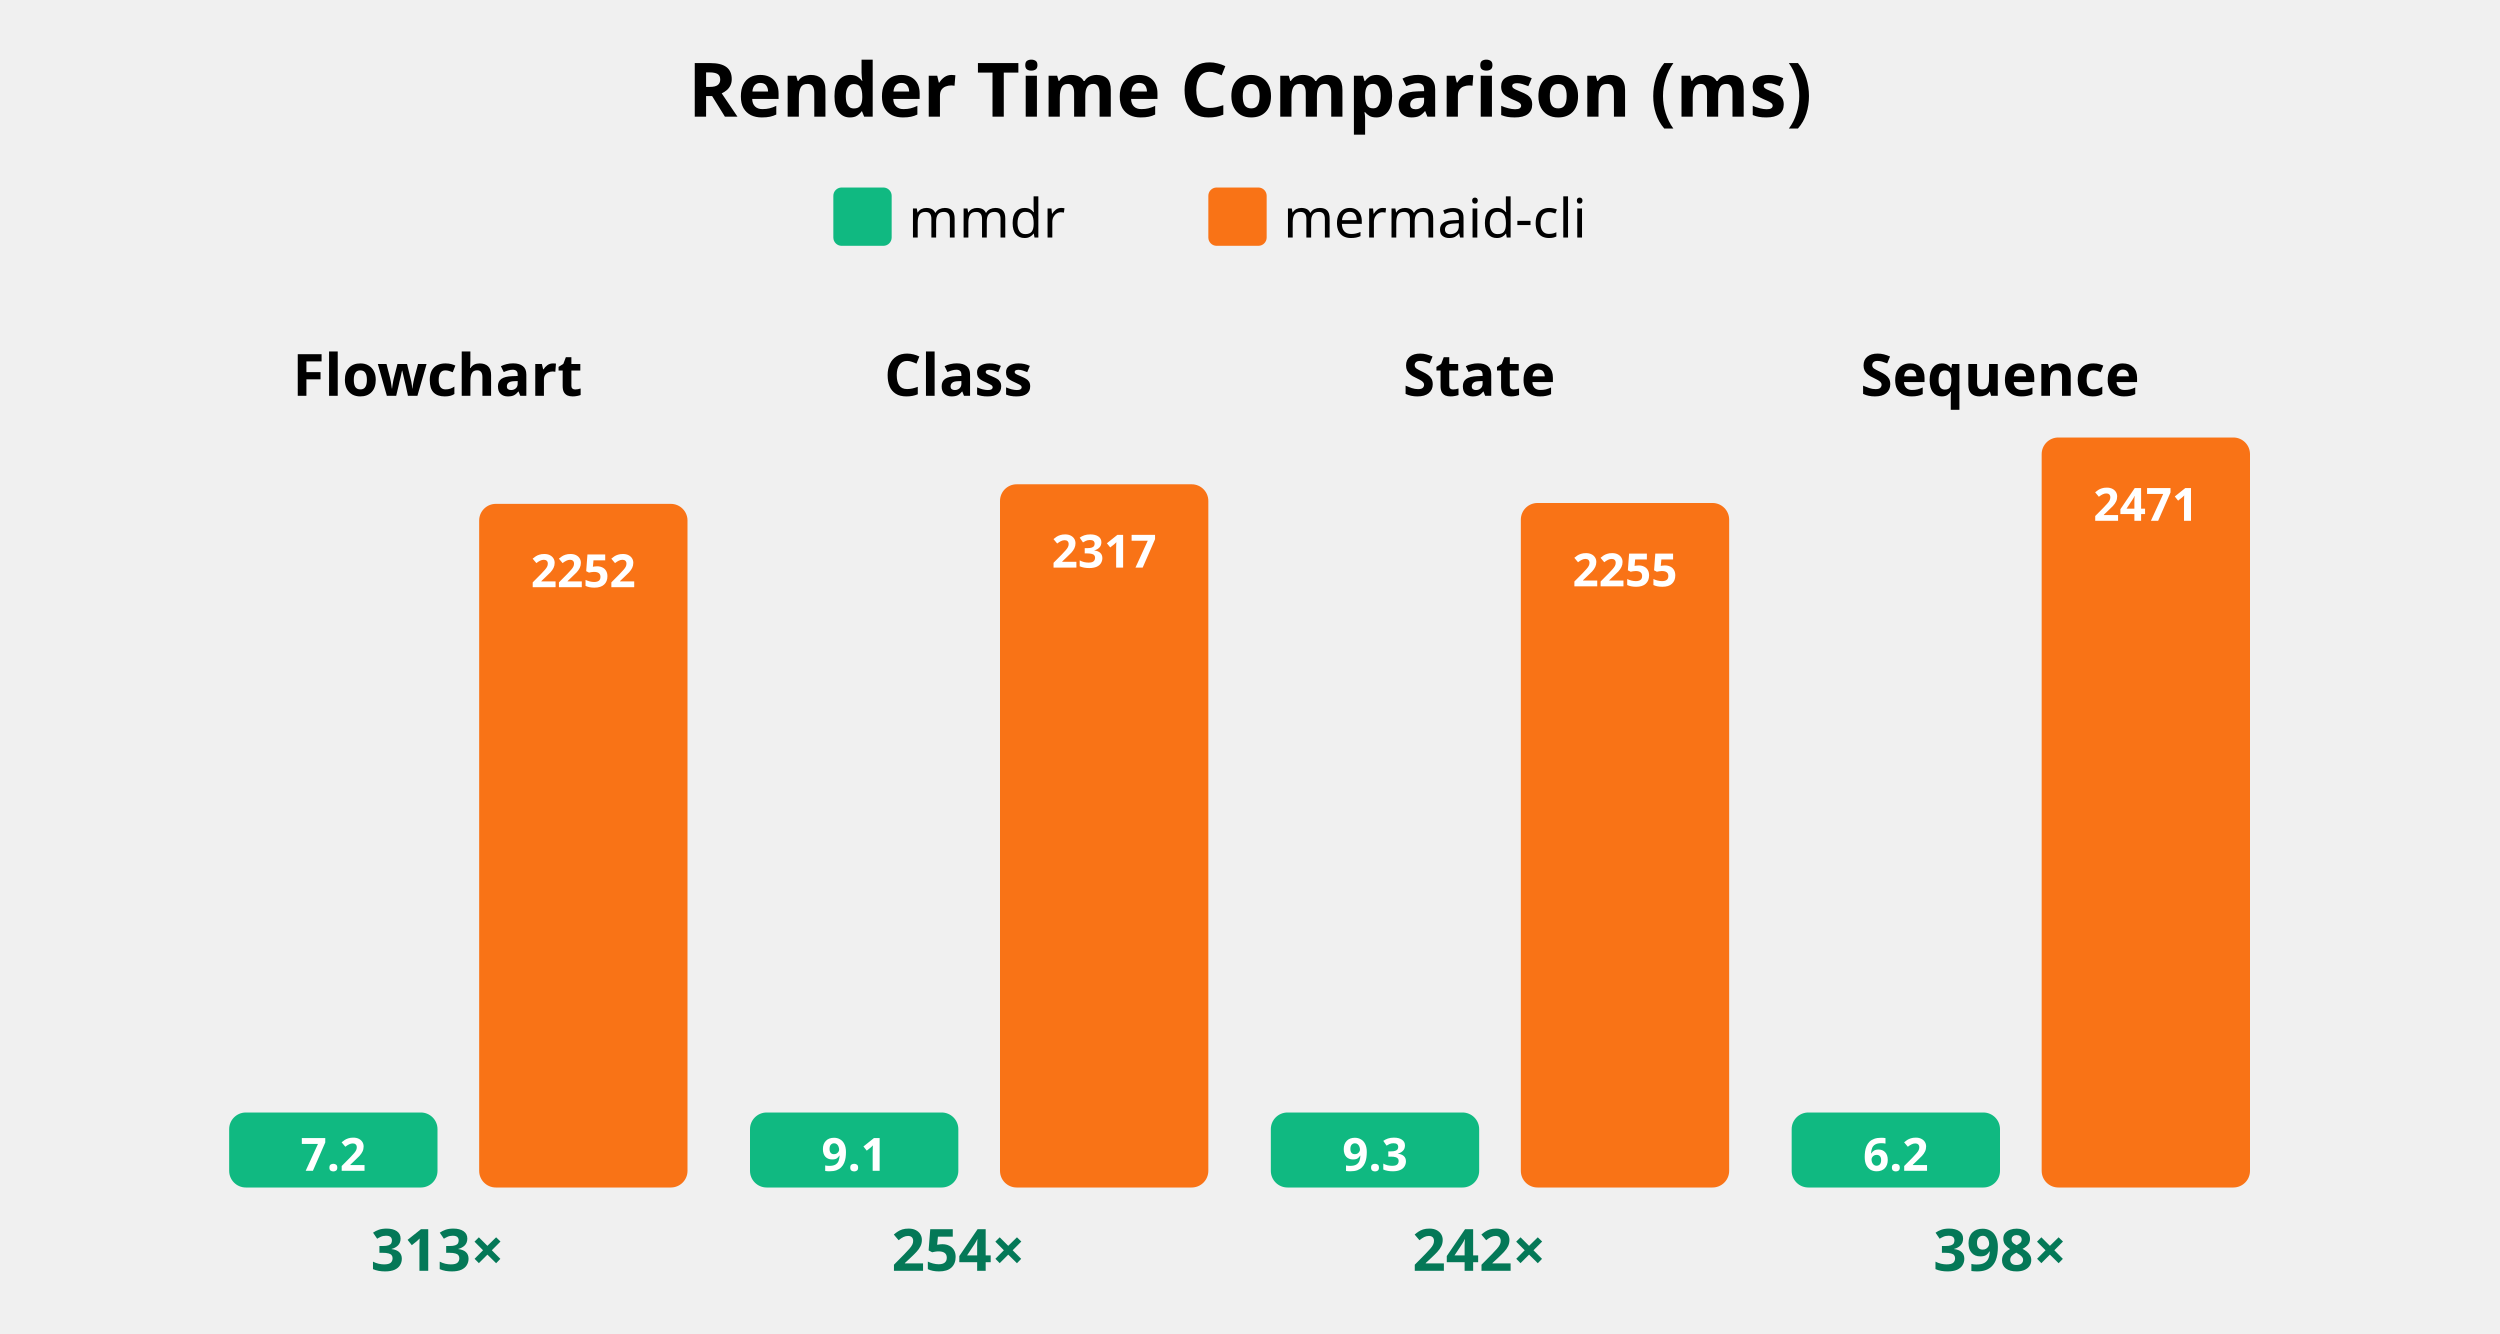
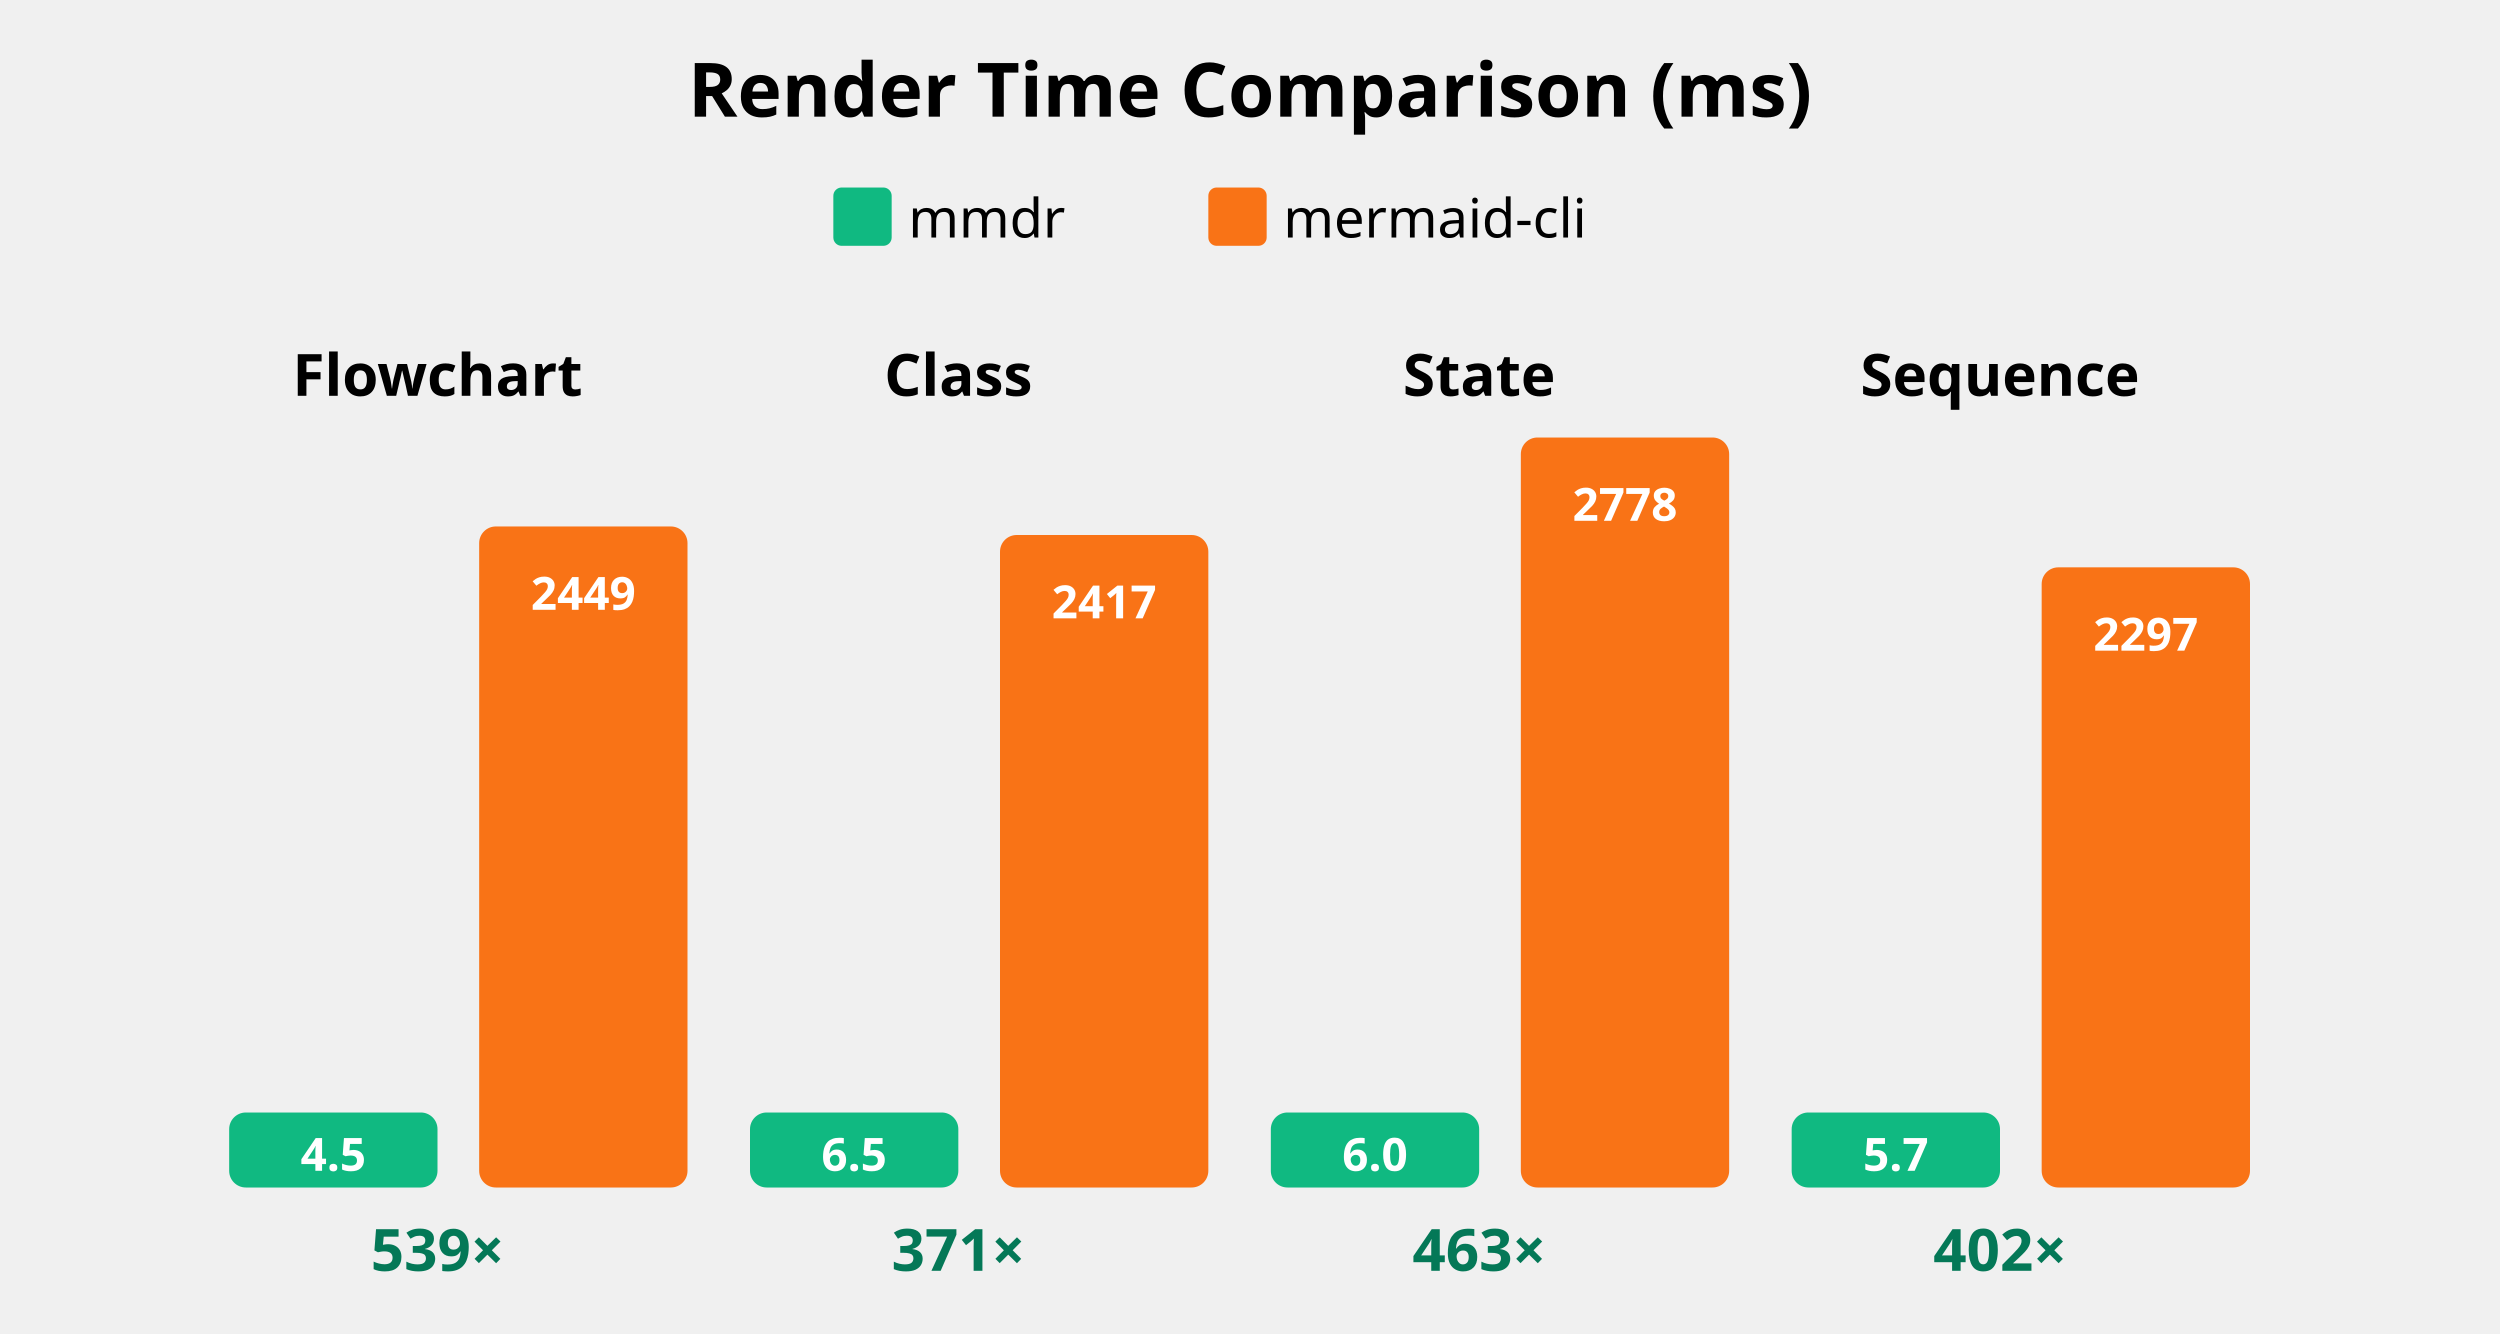
<svg xmlns="http://www.w3.org/2000/svg" viewBox="0 0 600 320">
  <style>
    .title { font: bold 18px system-ui, sans-serif; fill: #000; }
    .label { font: bold 14px system-ui, sans-serif; fill: #000; }
    .value { font: bold 11px system-ui, sans-serif; fill: white; }
    .speedup { font: bold 14px system-ui, sans-serif; fill: #047857; }
    .legend { font: 13px system-ui, sans-serif; fill: #000; }
  </style>
  <text x="300.0" y="28" text-anchor="middle" class="title">Render Time Comparison (ms)</text>
  <rect x="200" y="45" width="14" height="14" rx="2" fill="#10b981" />
  <text x="218" y="57" class="legend">mmdr</text>
  <rect x="290" y="45" width="14" height="14" rx="2" fill="#f97316" />
  <text x="308" y="57" class="legend">mermaid-cli</text>
  <text x="105" y="95" text-anchor="middle" class="label">Flowchart</text>
  <rect x="55" y="267" width="50" height="18" rx="4" fill="#10b981" />
-   <text x="80.0" y="281" text-anchor="middle" class="value">7.2</text>
-   <rect x="115" y="120.928" width="50" height="164.072" rx="4" fill="#f97316" />
-   <text x="140.0" y="140.928" text-anchor="middle" class="value">2252</text>
-   <text x="105" y="305" text-anchor="middle" class="speedup">313×</text>
+   <text x="80.0" y="281" text-anchor="middle" class="value">4.5</text>
+   <rect x="115" y="126.351" width="50" height="158.649" rx="4" fill="#f97316" />
+   <text x="140.0" y="146.351" text-anchor="middle" class="value">2449</text>
+   <text x="105" y="305" text-anchor="middle" class="speedup">539×</text>
  <text x="230" y="95" text-anchor="middle" class="label">Class</text>
  <rect x="180" y="267" width="50" height="18" rx="4" fill="#10b981" />
-   <text x="205.0" y="281" text-anchor="middle" class="value">9.1</text>
-   <rect x="240" y="116.228" width="50" height="168.772" rx="4" fill="#f97316" />
-   <text x="265.0" y="136.228" text-anchor="middle" class="value">2317</text>
-   <text x="230" y="305" text-anchor="middle" class="speedup">254×</text>
+   <text x="205.0" y="281" text-anchor="middle" class="value">6.5</text>
+   <rect x="240" y="128.402" width="50" height="156.598" rx="4" fill="#f97316" />
+   <text x="265.0" y="148.402" text-anchor="middle" class="value">2417</text>
+   <text x="230" y="305" text-anchor="middle" class="speedup">371×</text>
  <text x="355" y="95" text-anchor="middle" class="label">State</text>
  <rect x="305" y="267" width="50" height="18" rx="4" fill="#10b981" />
-   <text x="330.0" y="281" text-anchor="middle" class="value">9.3</text>
-   <rect x="365" y="120.718" width="50" height="164.282" rx="4" fill="#f97316" />
-   <text x="390.0" y="140.718" text-anchor="middle" class="value">2255</text>
-   <text x="355" y="305" text-anchor="middle" class="speedup">242×</text>
+   <text x="330.0" y="281" text-anchor="middle" class="value">6.0</text>
+   <rect x="365" y="105.0" width="50" height="180.0" rx="4" fill="#f97316" />
+   <text x="390.0" y="125.0" text-anchor="middle" class="value">2778</text>
+   <text x="355" y="305" text-anchor="middle" class="speedup">463×</text>
  <text x="480" y="95" text-anchor="middle" class="label">Sequence</text>
  <rect x="430" y="267" width="50" height="18" rx="4" fill="#10b981" />
-   <text x="455.0" y="281" text-anchor="middle" class="value">6.2</text>
-   <rect x="490" y="105.0" width="50" height="180.0" rx="4" fill="#f97316" />
-   <text x="515.0" y="125.0" text-anchor="middle" class="value">2471</text>
-   <text x="480" y="305" text-anchor="middle" class="speedup">398×</text>
+   <text x="455.0" y="281" text-anchor="middle" class="value">5.7</text>
+   <rect x="490" y="136.163" width="50" height="148.837" rx="4" fill="#f97316" />
+   <text x="515.0" y="156.163" text-anchor="middle" class="value">2297</text>
+   <text x="480" y="305" text-anchor="middle" class="speedup">402×</text>
</svg>
